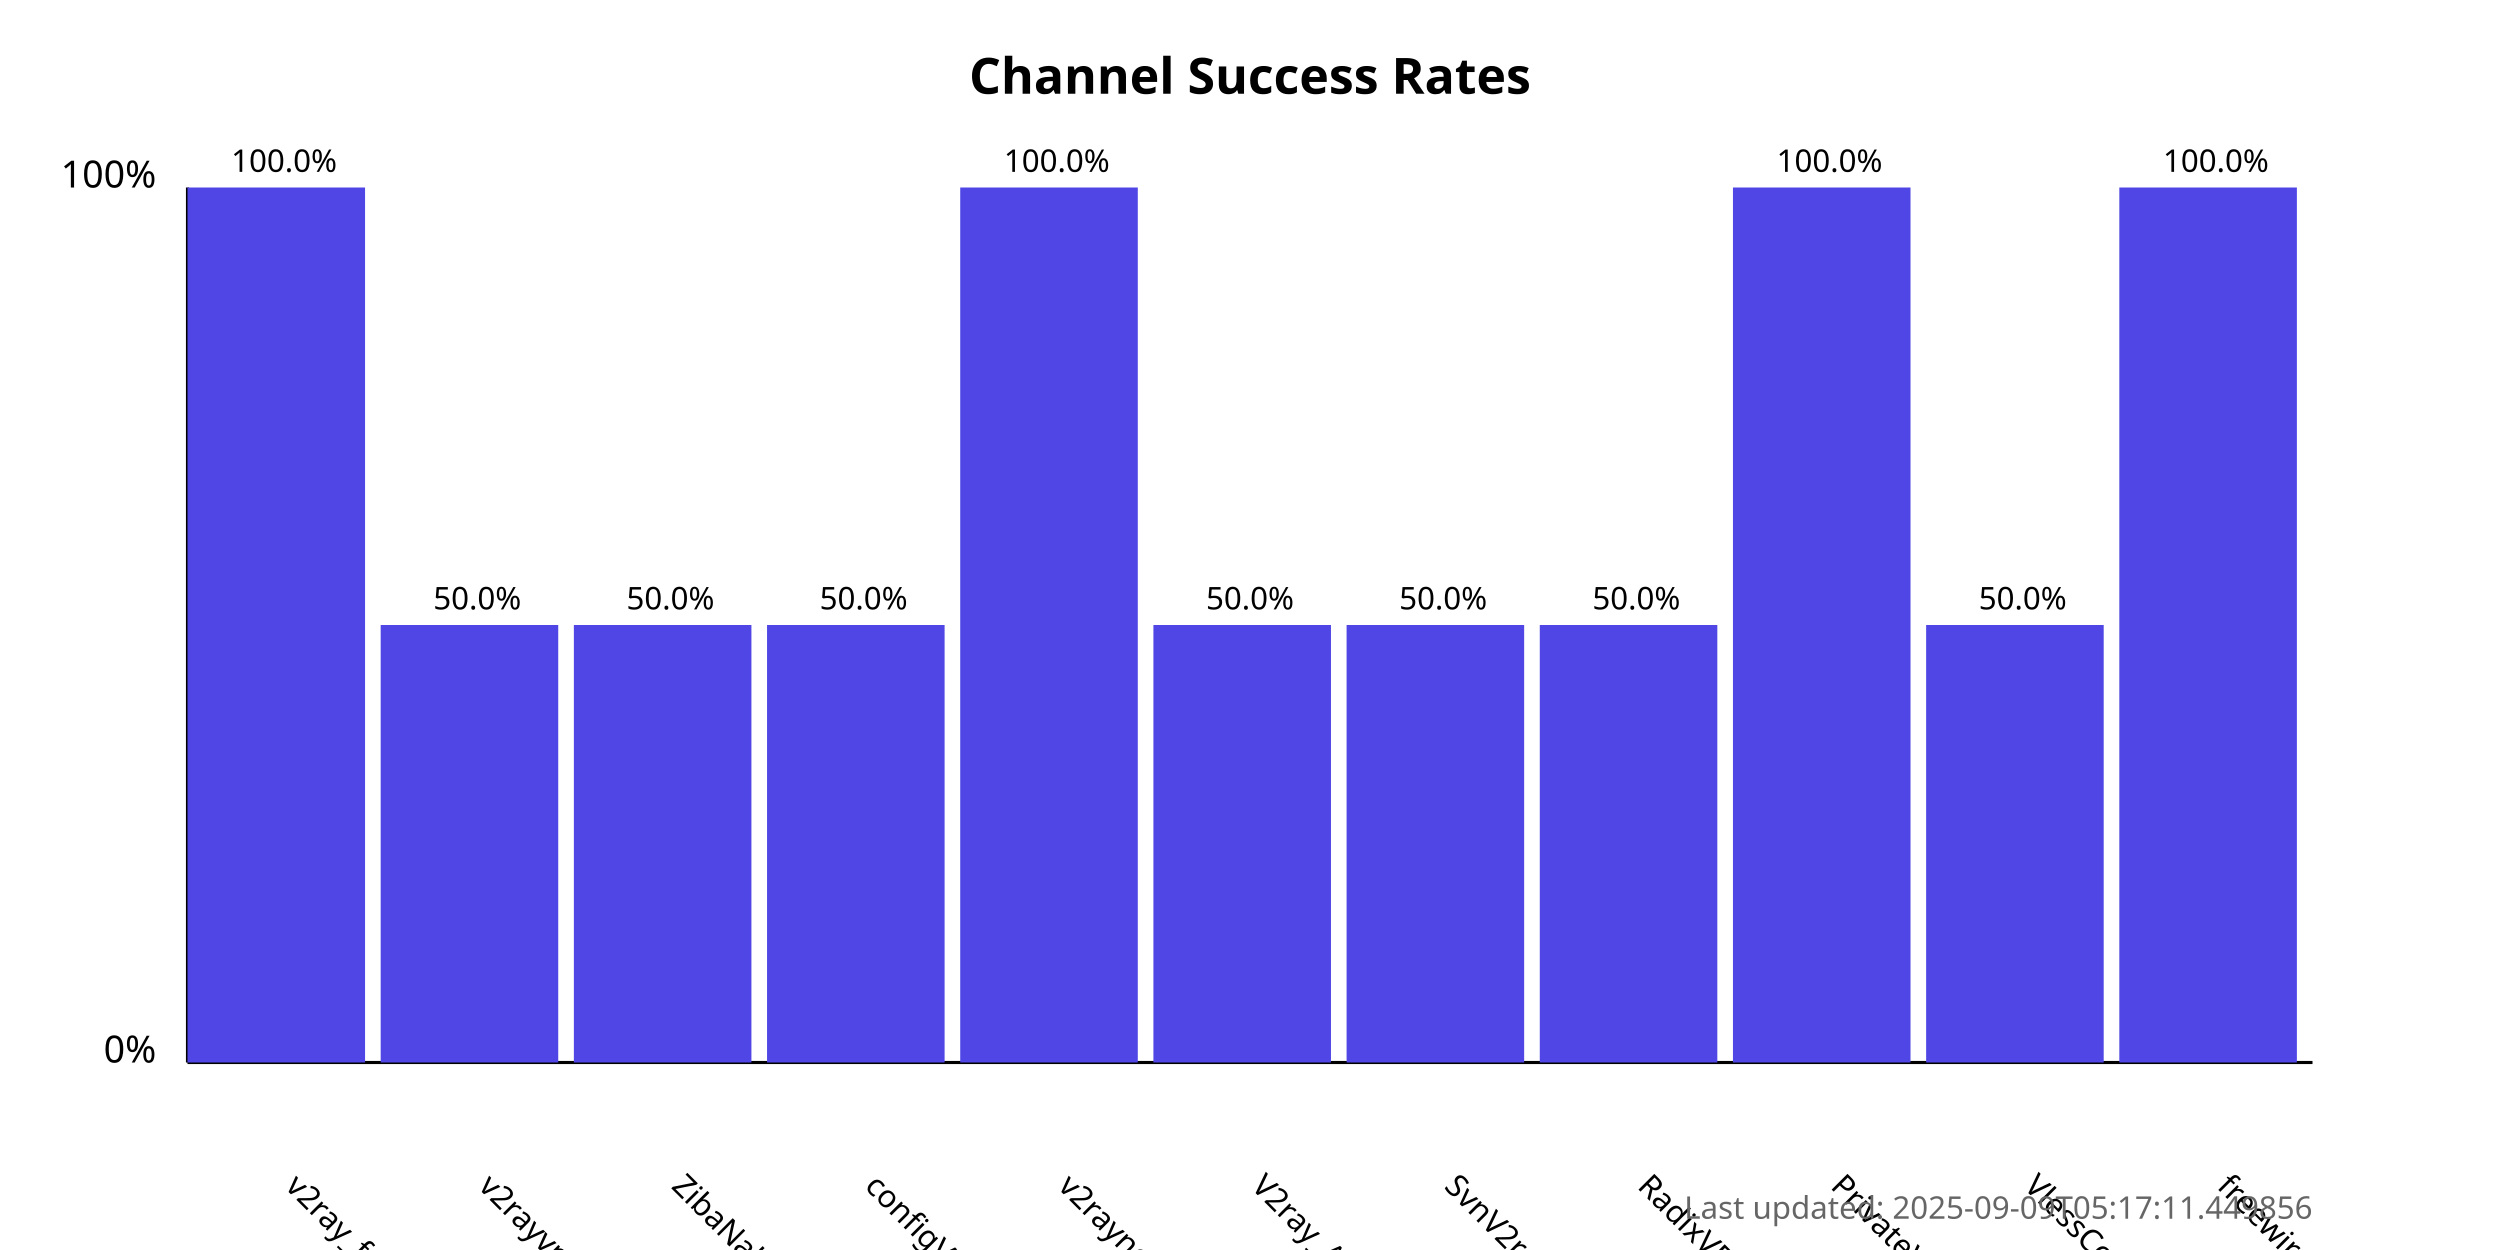
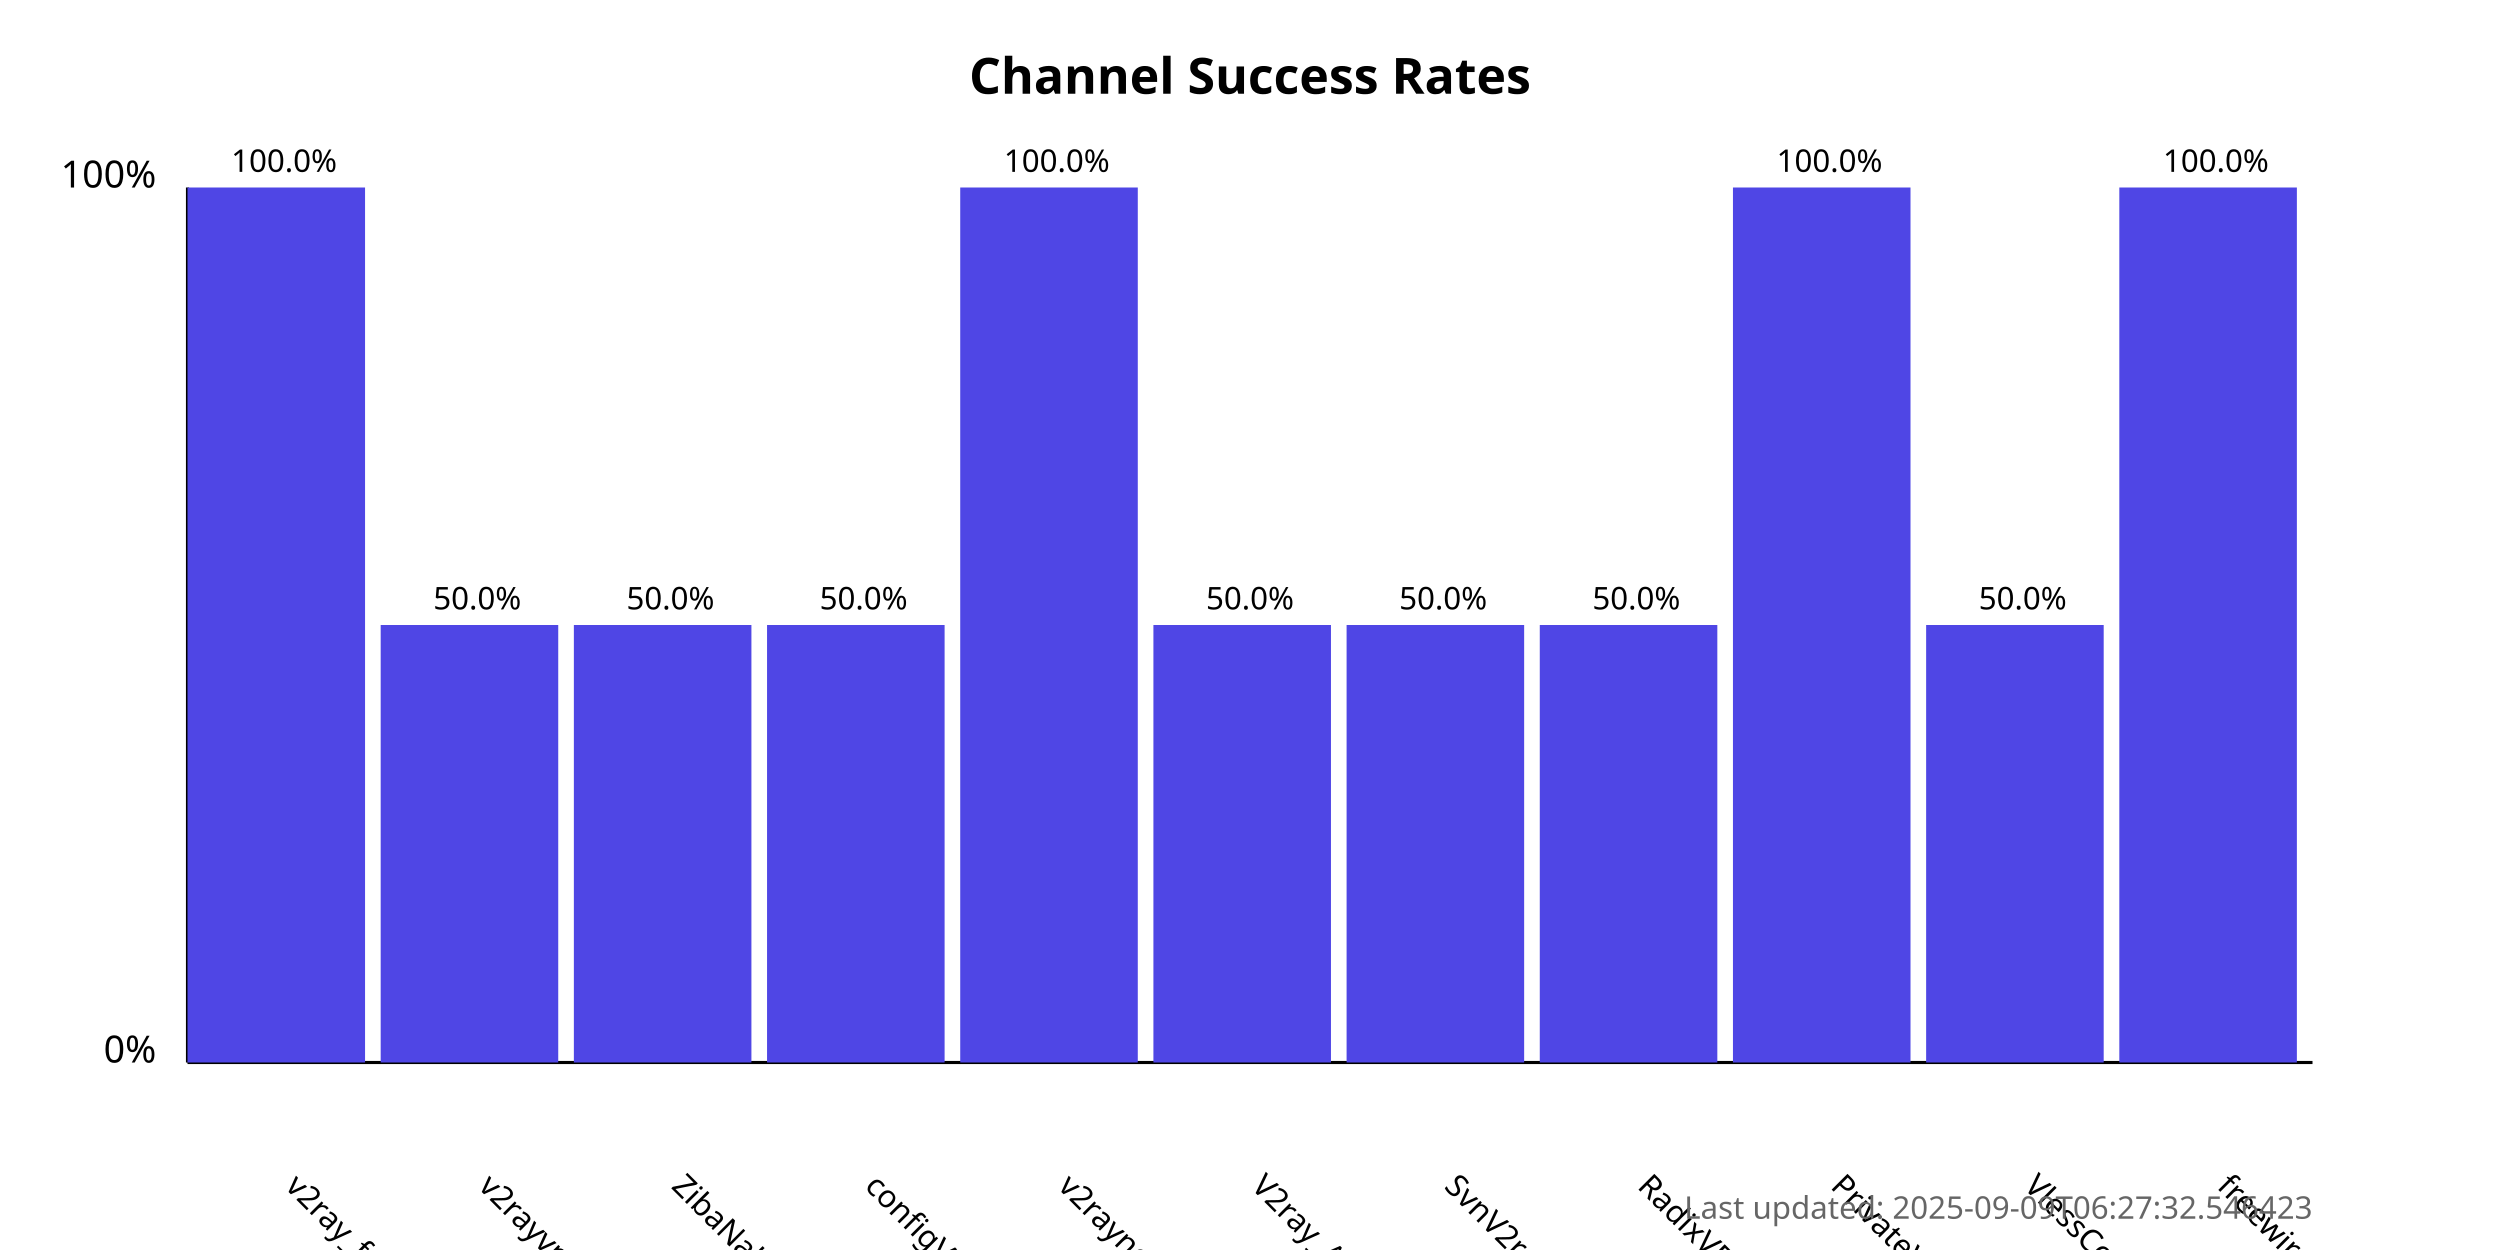
<svg xmlns="http://www.w3.org/2000/svg" width="800" height="400">
  <style>
            .chart-title { font: bold 16px sans-serif; }
            .axis-label { font: 12px sans-serif; }
            .tick-label { font: 10px sans-serif; }
            .bar { fill: #4f46e5; }
            .bar:hover { fill: #6366f1; }
            .timestamp { font: 10px sans-serif; fill: #666; }
        </style>
  <text x="400.0" y="30" text-anchor="middle" class="chart-title">
            Channel Success Rates
        </text>
  <line x1="60" y1="340" x2="60" y2="60" stroke="black" stroke-width="1" />
  <line x1="60" y1="340" x2="740" y2="340" stroke="black" stroke-width="1" />
  <text x="50" y="340" text-anchor="end" class="axis-label">0%</text>
  <text x="50" y="60" text-anchor="end" class="axis-label">100%</text>
  <g>
    <rect x="60" y="60.0" width="56.818" height="280.0" class="bar" />
    <text x="90.909" y="380" transform="rotate(45, 90.90909, 380)" text-anchor="start" class="tick-label">
                v2ray_free_conf
            </text>
    <text x="90.909" y="55.0" text-anchor="middle" class="tick-label">
                100.0%
            </text>
  </g>
  <g>
    <rect x="121.818" y="200.0" width="56.818" height="140.0" class="bar" />
    <text x="152.727" y="380" transform="rotate(45, 152.7273, 380)" text-anchor="start" class="tick-label">
                v2rayvpno
            </text>
    <text x="152.727" y="195.0" text-anchor="middle" class="tick-label">
                50.0%
            </text>
  </g>
  <g>
    <rect x="183.636" y="200.0" width="56.818" height="140.0" class="bar" />
    <text x="214.545" y="380" transform="rotate(45, 214.5455, 380)" text-anchor="start" class="tick-label">
                ZibaNabz
            </text>
    <text x="214.545" y="195.0" text-anchor="middle" class="tick-label">
                50.0%
            </text>
  </g>
  <g>
    <rect x="245.455" y="200.0" width="56.818" height="140.0" class="bar" />
    <text x="276.364" y="380" transform="rotate(45, 276.3636, 380)" text-anchor="start" class="tick-label">
                configV2rayForFree
            </text>
    <text x="276.364" y="195.0" text-anchor="middle" class="tick-label">
                50.0%
            </text>
  </g>
  <g>
    <rect x="307.273" y="60.0" width="56.818" height="280.0" class="bar" />
    <text x="338.182" y="380" transform="rotate(45, 338.1818, 380)" text-anchor="start" class="tick-label">
                v2rayngvpn
            </text>
    <text x="338.182" y="55.0" text-anchor="middle" class="tick-label">
                100.0%
            </text>
  </g>
  <g>
    <rect x="369.091" y="200.0" width="56.818" height="140.0" class="bar" />
    <text x="400.0" y="380" transform="rotate(45, 400.0, 380)" text-anchor="start" class="tick-label">
                V2ray_Alpha
            </text>
    <text x="400.0" y="195.0" text-anchor="middle" class="tick-label">
                50.0%
            </text>
  </g>
  <g>
    <rect x="430.909" y="200.0" width="56.818" height="140.0" class="bar" />
    <text x="461.818" y="380" transform="rotate(45, 461.8182, 380)" text-anchor="start" class="tick-label">
                SvnV2ray
            </text>
    <text x="461.818" y="195.0" text-anchor="middle" class="tick-label">
                50.0%
            </text>
  </g>
  <g>
    <rect x="492.727" y="200.0" width="56.818" height="140.0" class="bar" />
    <text x="523.636" y="380" transform="rotate(45, 523.6364, 380)" text-anchor="start" class="tick-label">
                RadixVPN
            </text>
    <text x="523.636" y="195.0" text-anchor="middle" class="tick-label">
                50.0%
            </text>
  </g>
  <g>
    <rect x="554.545" y="60.0" width="56.818" height="280.0" class="bar" />
    <text x="585.455" y="380" transform="rotate(45, 585.4545, 380)" text-anchor="start" class="tick-label">
                PrivateVPNs
            </text>
    <text x="585.455" y="55.0" text-anchor="middle" class="tick-label">
                100.0%
            </text>
  </g>
  <g>
    <rect x="616.364" y="200.0" width="56.818" height="140.0" class="bar" />
    <text x="647.273" y="380" transform="rotate(45, 647.2727, 380)" text-anchor="start" class="tick-label">
                VlessConfig
            </text>
    <text x="647.273" y="195.0" text-anchor="middle" class="tick-label">
                50.0%
            </text>
  </g>
  <g>
    <rect x="678.182" y="60.0" width="56.818" height="280.0" class="bar" />
    <text x="709.091" y="380" transform="rotate(45, 709.0909, 380)" text-anchor="start" class="tick-label">
                freewireguard
            </text>
    <text x="709.091" y="55.0" text-anchor="middle" class="tick-label">
                100.0%
            </text>
  </g>
  <text x="740" y="390" text-anchor="end" class="timestamp">
-             Last updated: 2025-09-09T05:17:11.449856
+             Last updated: 2025-09-09T06:27:32.546423
        </text>
</svg>
